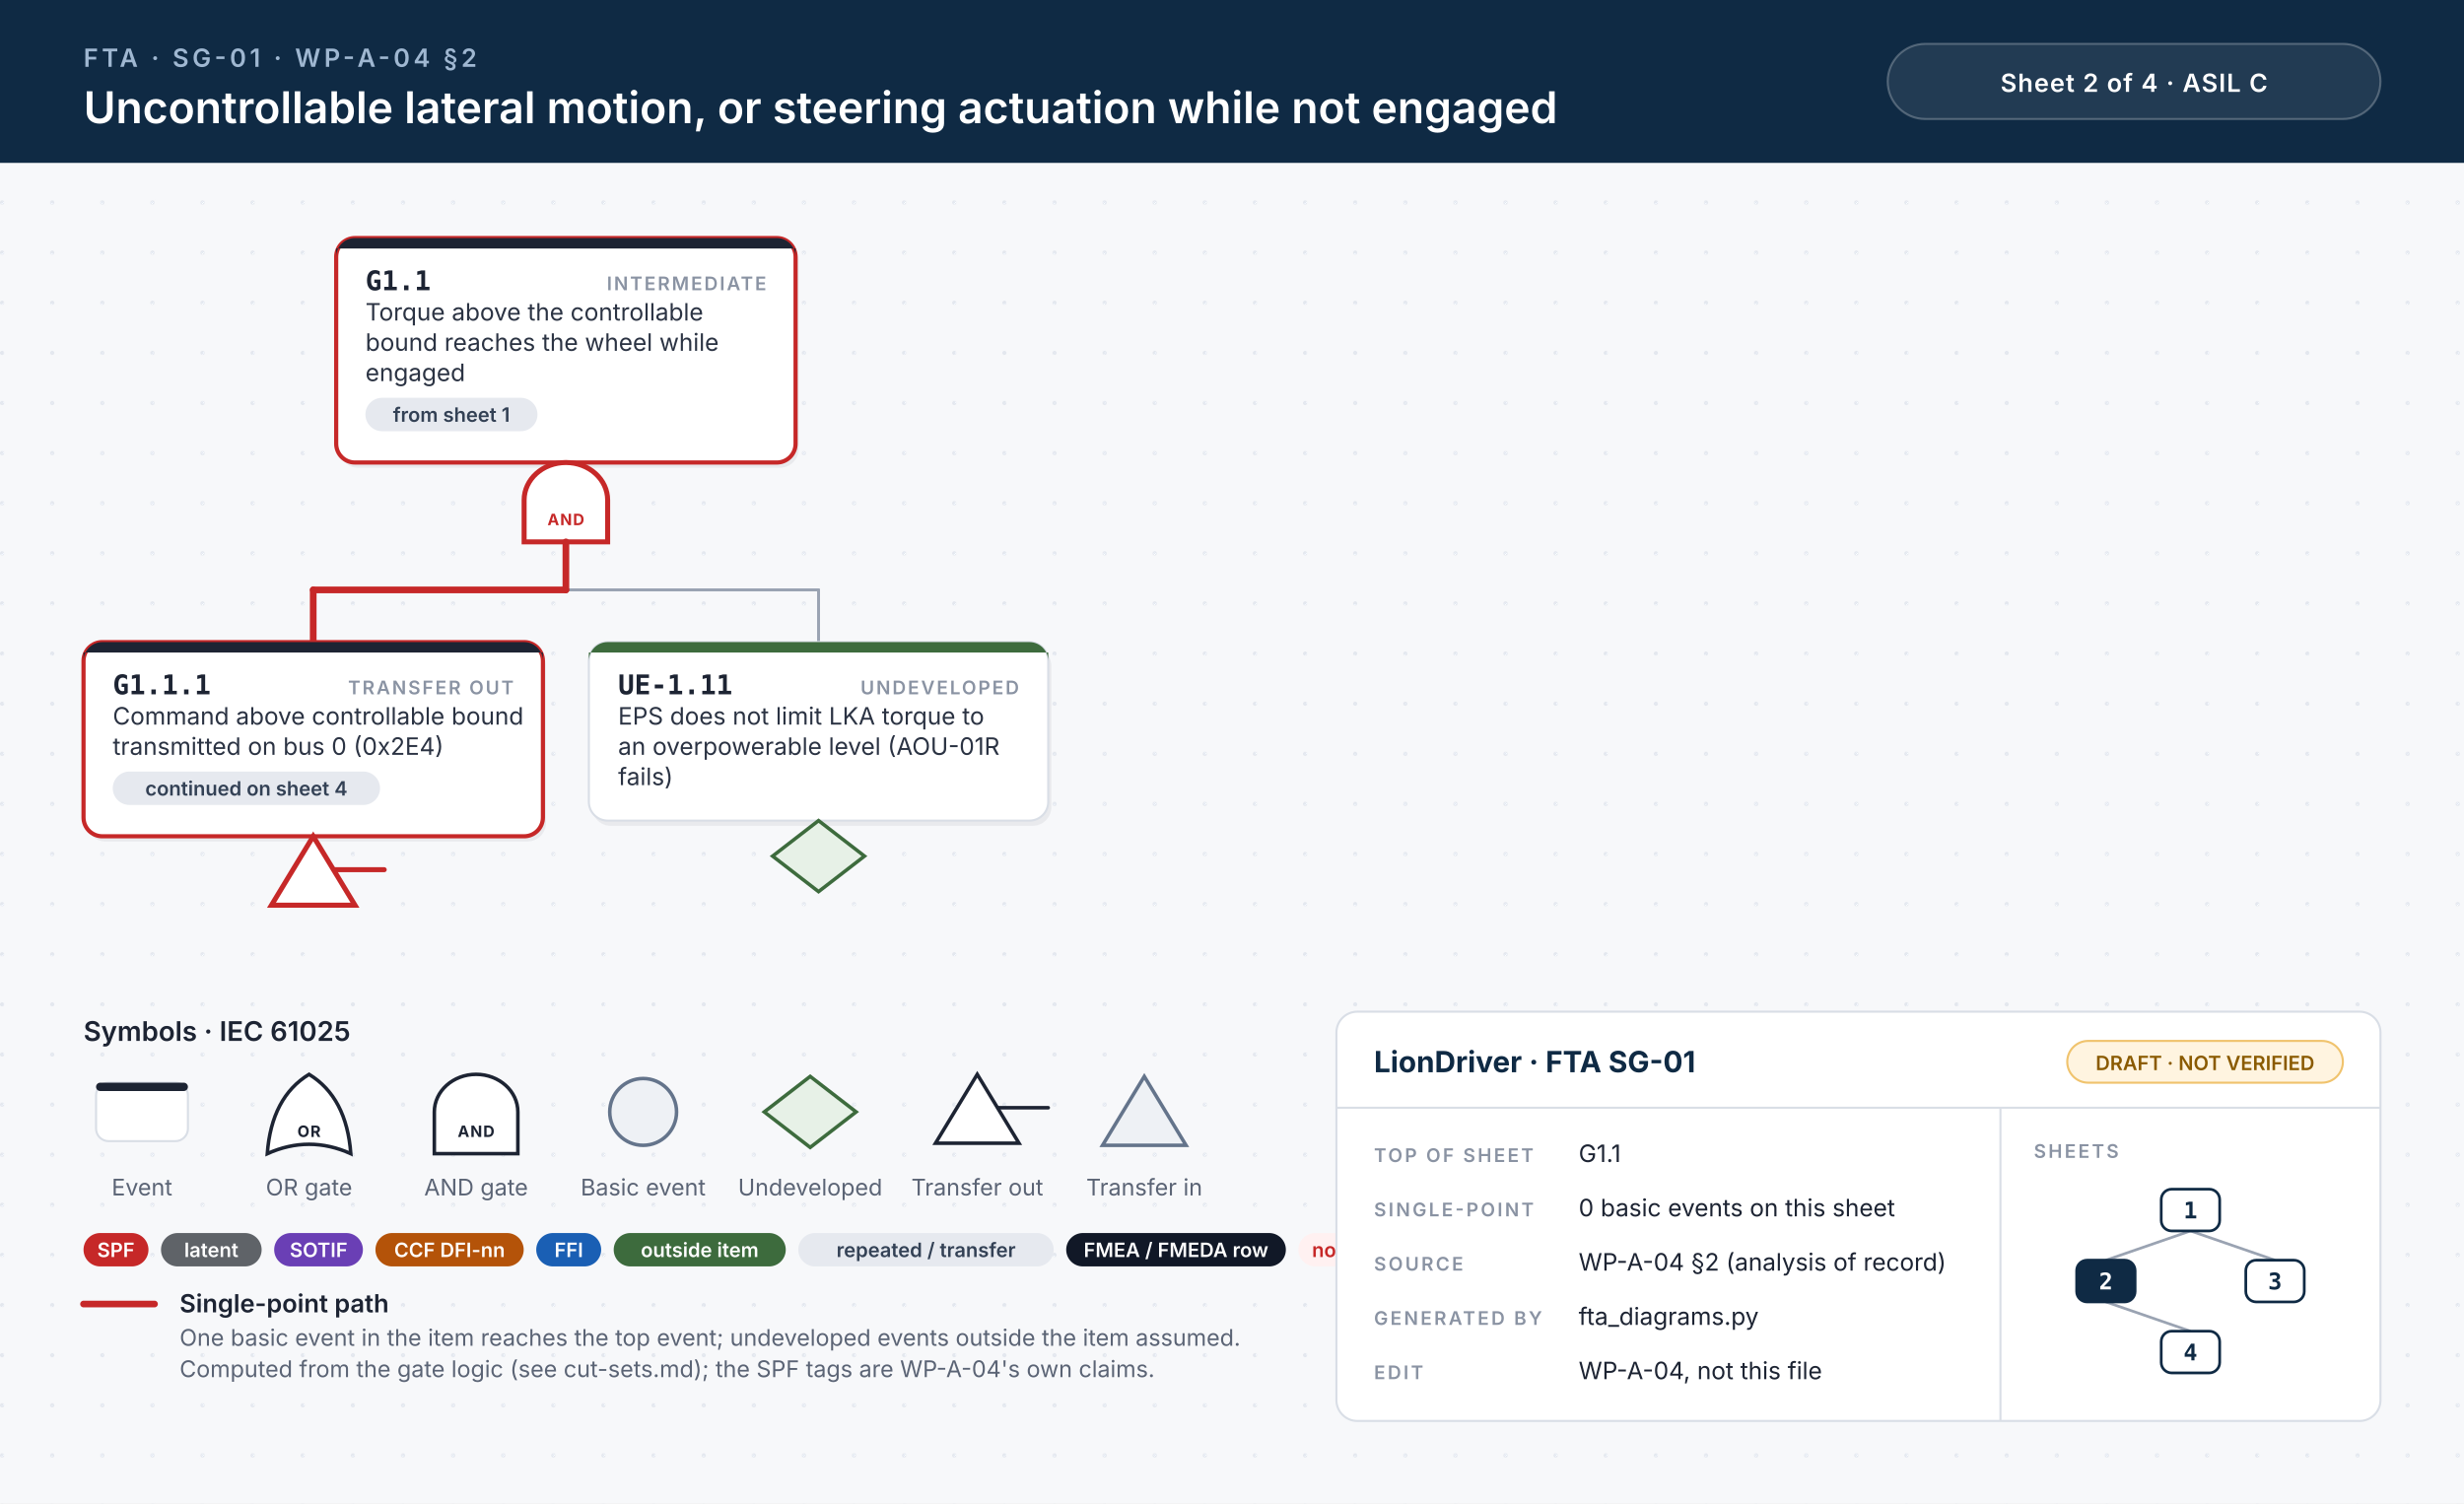
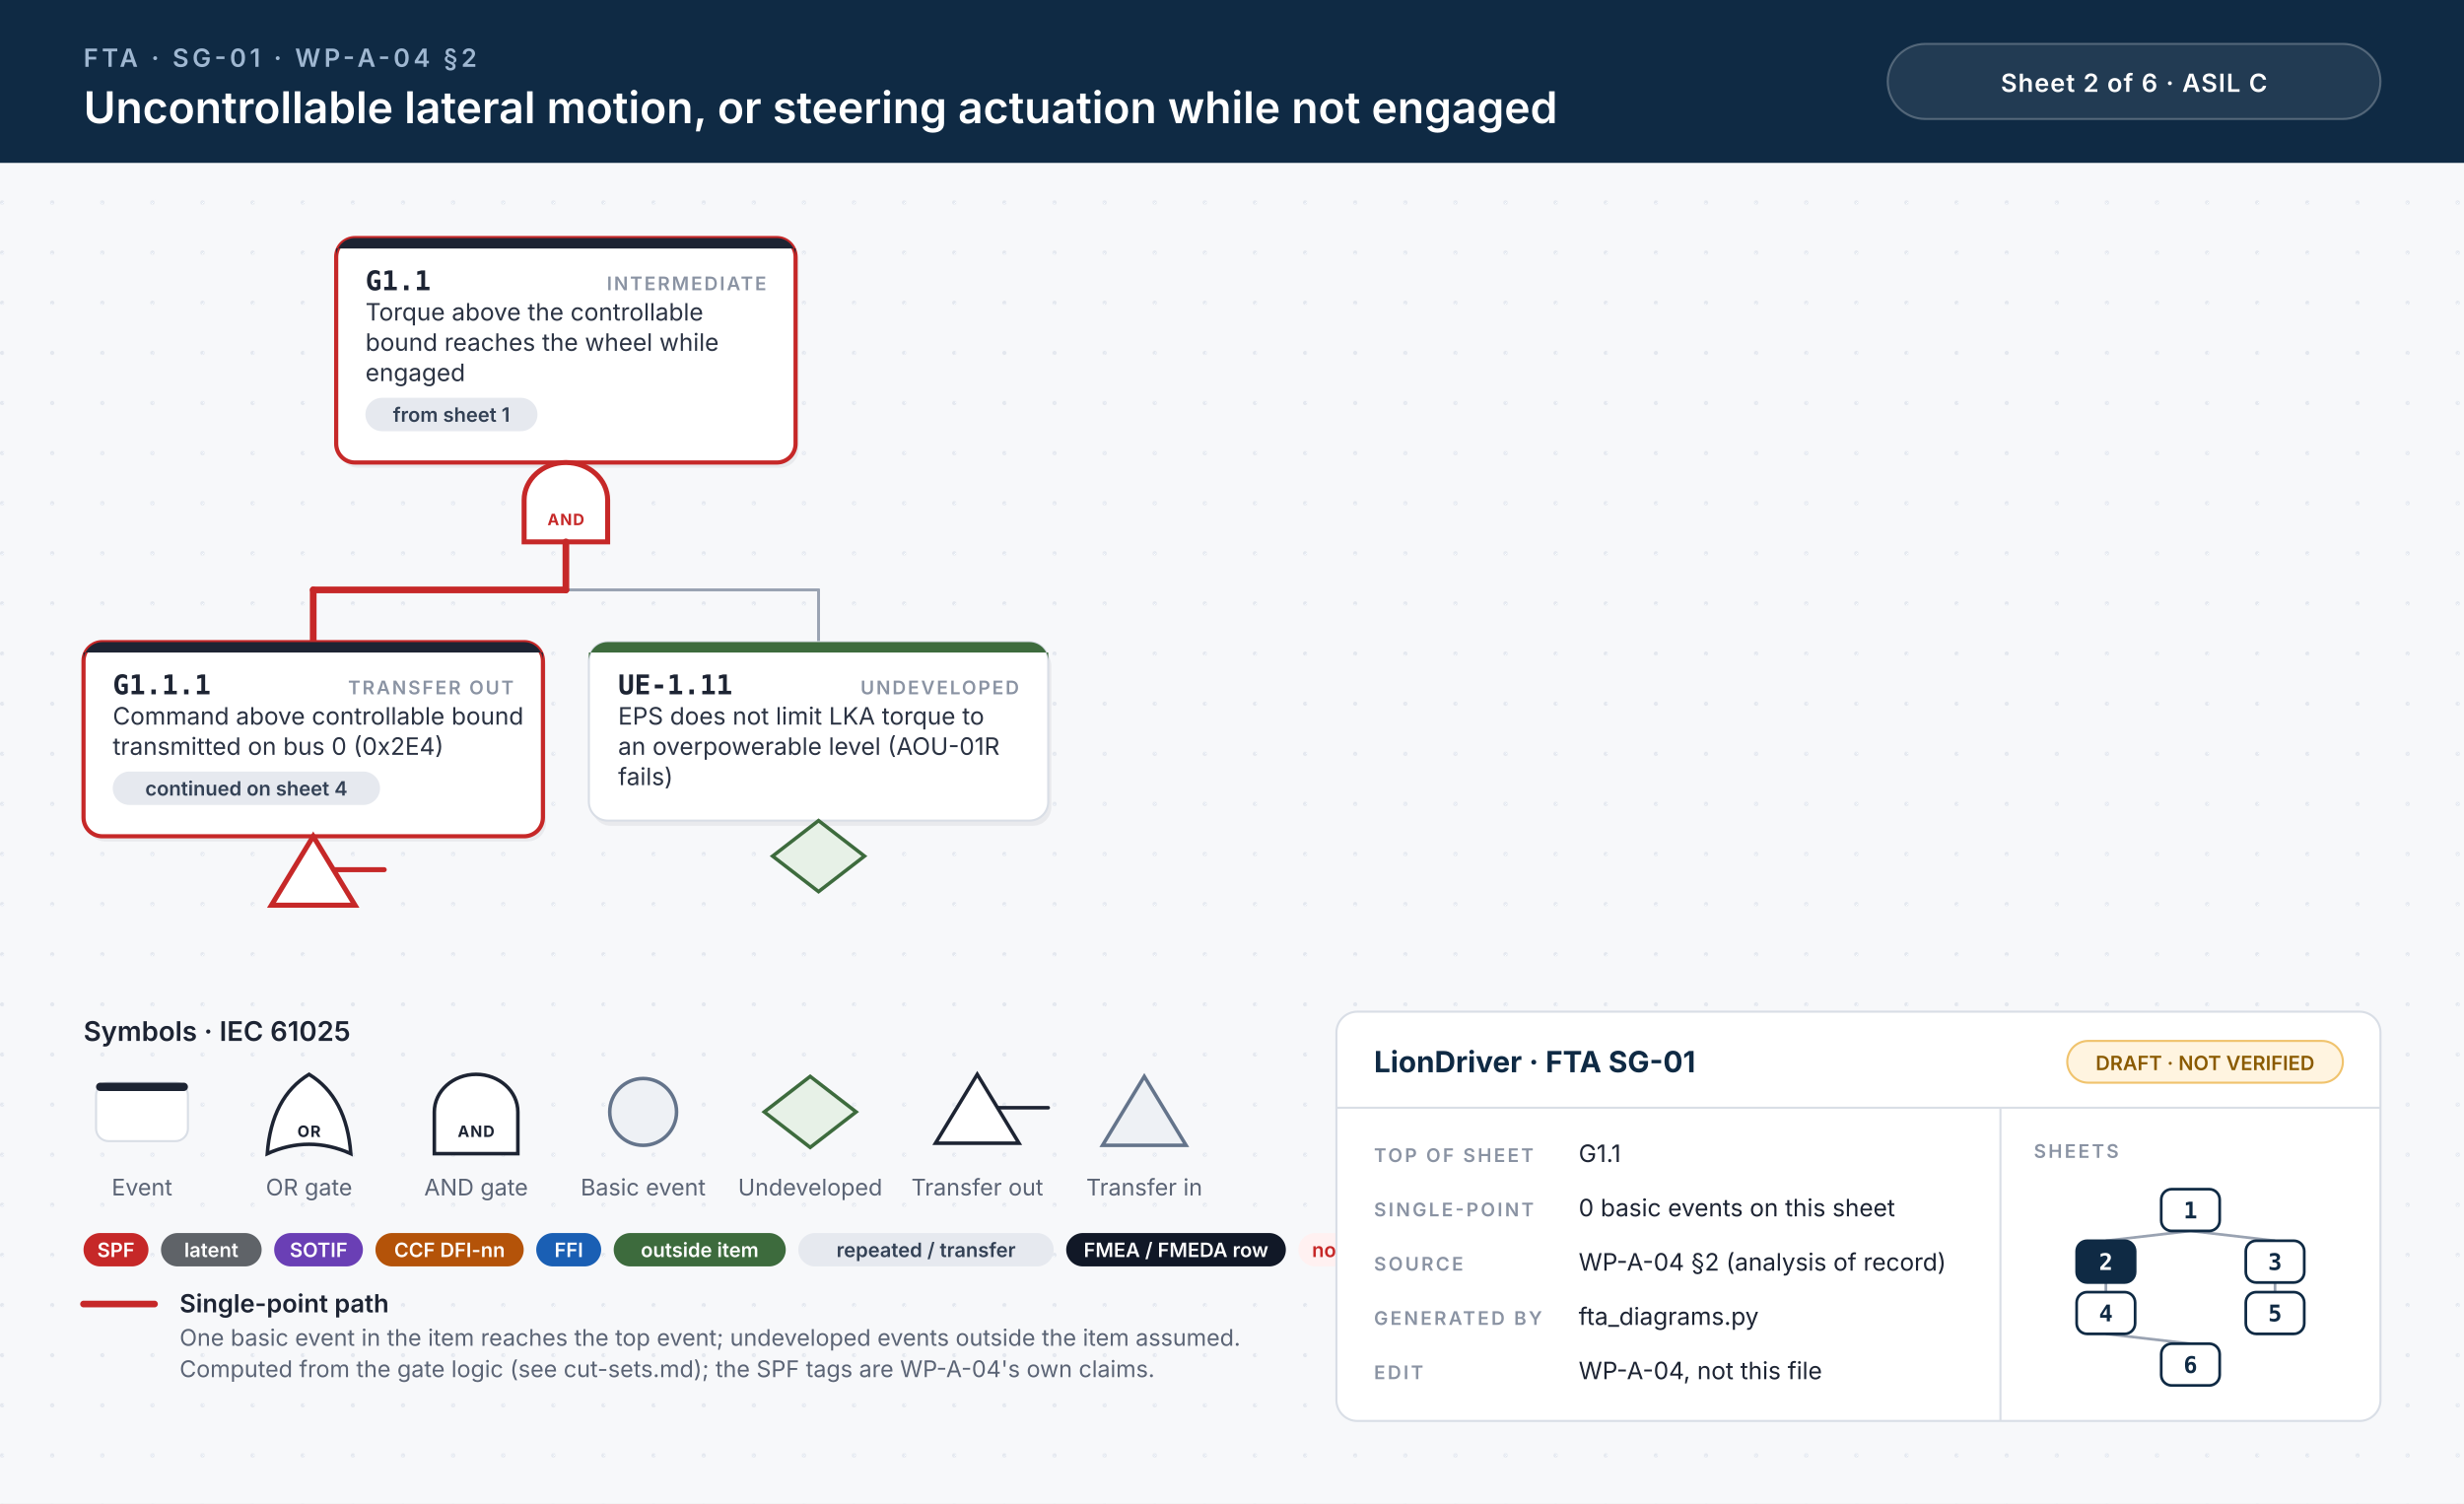
<svg xmlns="http://www.w3.org/2000/svg" width="1180" height="720" viewBox="0 0 1180 720">
  <style>.id{font:700 13px 'JetBrains Mono', Menlo, Consolas, monospace;fill:#1d2433}.kind{font:600 9px Inter, 'Helvetica Neue', Helvetica, Arial, sans-serif;letter-spacing:.1em;fill:#8a93a3;text-anchor:end}.d{font:400 11.5px Inter, 'Helvetica Neue', Helvetica, Arial, sans-serif;fill:#2b3343}.n{font:italic 400 10.5px Inter, 'Helvetica Neue', Helvetica, Arial, sans-serif;fill:#6b7385}.chip{font:600 9.5px Inter, 'Helvetica Neue', Helvetica, Arial, sans-serif;text-anchor:middle}.gl{font:700 7.5px Inter, 'Helvetica Neue', Helvetica, Arial, sans-serif;letter-spacing:.06em;text-anchor:middle}.eyebrow{font:600 12px Inter, 'Helvetica Neue', Helvetica, Arial, sans-serif;letter-spacing:.14em;fill:#9fb7d1}.title{font:600 21px Inter, 'Helvetica Neue', Helvetica, Arial, sans-serif;fill:#fff}.title2{font:600 17px Inter, 'Helvetica Neue', Helvetica, Arial, sans-serif;fill:#fff}.hc{font:600 12px Inter, 'Helvetica Neue', Helvetica, Arial, sans-serif;letter-spacing:.04em;fill:#fff;text-anchor:middle}.lh{font:600 13px Inter, 'Helvetica Neue', Helvetica, Arial, sans-serif;fill:#1d2433}.lb{font:600 12px Inter, 'Helvetica Neue', Helvetica, Arial, sans-serif;fill:#1d2433}.s{font:400 11px Inter, 'Helvetica Neue', Helvetica, Arial, sans-serif;fill:#5b6475}.tbh{font:700 14px Inter, 'Helvetica Neue', Helvetica, Arial, sans-serif;fill:#0f2a44}.k{font:600 9px Inter, 'Helvetica Neue', Helvetica, Arial, sans-serif;letter-spacing:.12em;fill:#8a93a3}.v{font:400 11.5px Inter, 'Helvetica Neue', Helvetica, Arial, sans-serif;fill:#1d2433}.mm{font:700 11px 'JetBrains Mono', Menlo, Consolas, monospace;text-anchor:middle}.w{stroke:#9aa3b2;stroke-width:1.4;stroke-linecap:round}.wh{stroke:#c62828;stroke-width:3.2;stroke-linecap:round}.shadow{fill:#0f172a;opacity:.06}</style>
  <defs>
    <pattern id="dots" width="24" height="24" patternUnits="userSpaceOnUse">
      <circle cx="1" cy="1" r="1" fill="#e3e7ee" />
    </pattern>
  </defs>
  <rect width="100%" height="100%" fill="#f7f8fa" />
  <rect y="78" width="100%" height="642" fill="url(#dots)" />
  <rect width="100%" height="78" fill="#0f2a44" />
  <text x="40" y="32" class="eyebrow">FTA · SG-01 · WP-A-04 §2</text>
  <text x="40" y="59" class="title">Uncontrollable lateral motion, or steering actuation while not engaged</text>
  <rect x="904" y="21" width="236" height="36" rx="18" fill="#ffffff14" stroke="#ffffff40" />
-   <text x="1022" y="44" class="hc">Sheet 2 of 4  ·  ASIL C</text>
+   <text x="1022" y="44" class="hc">Sheet 2 of 6  ·  ASIL C</text>
  <rect x="162.5" y="116.5" width="220" height="107.5" rx="9" class="shadow" />
  <rect x="161.0" y="114" width="220" height="107.5" rx="9" fill="#fff" stroke="#c62828" stroke-width="2" />
  <path d="M170.0,114 H372.0 A9,9 0 0 1 381.0,123 V119 H161.0 V123 A9,9 0 0 1 170.0,114 Z" fill="#1d2433" />
  <text x="175.0" y="139" class="id">G1.1</text>
  <text x="367.0" y="139" class="kind">INTERMEDIATE</text>
  <text x="175.0" y="153.5" class="d">Torque above the controllable</text>
  <text x="175.0" y="168.0" class="d">bound reaches the wheel while</text>
  <text x="175.0" y="182.5" class="d">engaged</text>
  <rect x="175.0" y="190.5" width="82.4" height="16" rx="8" fill="#e6e9ef" />
  <text x="216.2" y="202.0" class="chip" fill="#334155">from sheet 1</text>
  <path d="M251.0,259.5 L251.0,239.5 A20,18 0 0 1 291.0,239.5 L291.0,259.5 Z" fill="#fff" stroke="#c62828" stroke-width="2.4" />
  <text x="271.0" y="251.5" class="gl" fill="#c62828">AND</text>
  <line x1="150.0" y1="282.5" x2="392.0" y2="282.5" class="w" />
  <line x1="150.0" y1="282.5" x2="271.0" y2="282.5" class="wh" />
  <line x1="271.0" y1="259.5" x2="271.0" y2="282.5" class="wh" />
  <line x1="150.0" y1="282.5" x2="150.0" y2="307.5" class="wh" />
  <line x1="392.0" y1="282.5" x2="392.0" y2="307.5" class="w" />
  <rect x="41.5" y="310.0" width="220" height="93.0" rx="9" class="shadow" />
  <rect x="40" y="307.5" width="220" height="93.0" rx="9" fill="#fff" stroke="#c62828" stroke-width="2" />
  <path d="M49,307.5 H251 A9,9 0 0 1 260,316.5 V312.5 H40 V316.5 A9,9 0 0 1 49,307.5 Z" fill="#1d2433" />
  <text x="54" y="332.5" class="id">G1.1.1</text>
  <text x="246" y="332.5" class="kind">TRANSFER OUT</text>
  <text x="54" y="347.0" class="d">Command above controllable bound</text>
  <text x="54" y="361.5" class="d">transmitted on bus 0 (0x2E4)</text>
  <rect x="54.0" y="369.5" width="128.0" height="16" rx="8" fill="#e6e9ef" />
  <text x="118.0" y="381.0" class="chip" fill="#334155">continued on sheet 4</text>
  <path d="M150.0,400.5 L170.0,433.5 L130.0,433.5 Z" fill="#fff" stroke="#c62828" stroke-width="2.4" />
  <line x1="160.0" y1="416.5" x2="184.0" y2="416.5" stroke="#c62828" stroke-width="2.4" stroke-linecap="round" />
  <rect x="283.5" y="310.0" width="220" height="85.5" rx="9" class="shadow" />
  <rect x="282" y="307.5" width="220" height="85.5" rx="9" fill="#fff" stroke="#d9dee6" stroke-width="1" />
  <path d="M291,307.5 H493 A9,9 0 0 1 502,316.5 V312.5 H282 V316.5 A9,9 0 0 1 291,307.5 Z" fill="#3d6b3d" />
  <text x="296" y="332.5" class="id">UE-1.11</text>
  <text x="488" y="332.5" class="kind">UNDEVELOPED</text>
  <text x="296" y="347.0" class="d">EPS does not limit LKA torque to</text>
  <text x="296" y="361.5" class="d">an overpowerable level (AOU-01R</text>
  <text x="296" y="376.0" class="d">fails)</text>
  <path d="M392.0,393.0 L414.0,410.0 L392.0,427.0 L370.0,410.0 Z" fill="#e7f1e7" stroke="#3d6b3d" stroke-width="1.7" />
  <text x="40" y="498.5" class="lh">Symbols · IEC 61025</text>
  <rect x="46" y="518.5" width="44" height="28" rx="6" fill="#fff" stroke="#d9dee6" />
  <rect x="46" y="518.5" width="44" height="4" rx="2" fill="#1d2433" />
  <text x="68" y="572.5" class="s" text-anchor="middle">Event</text>
  <path d="M128,552.5 Q148,543.5 168,552.5 Q166,525.5 148,514.5 Q130,525.5 128,552.5 Z" fill="#fff" stroke="#1d2433" stroke-width="1.7" />
  <text x="148" y="544.5" class="gl" fill="#1d2433">OR</text>
  <text x="148" y="572.5" class="s" text-anchor="middle">OR gate</text>
  <path d="M208,552.5 L208,532.5 A20,18 0 0 1 248,532.5 L248,552.5 Z" fill="#fff" stroke="#1d2433" stroke-width="1.7" />
  <text x="228" y="544.5" class="gl" fill="#1d2433">AND</text>
  <text x="228" y="572.5" class="s" text-anchor="middle">AND gate</text>
  <circle cx="308" cy="532.5" r="16" fill="#eef1f5" stroke="#64748b" stroke-width="1.7" />
  <text x="308" y="572.5" class="s" text-anchor="middle">Basic event</text>
  <path d="M388,515.5 L410,532.5 L388,549.5 L366,532.5 Z" fill="#e7f1e7" stroke="#3d6b3d" stroke-width="1.7" />
  <text x="388" y="572.5" class="s" text-anchor="middle">Undeveloped</text>
  <path d="M468,514.5 L488,547.5 L448,547.5 Z" fill="#fff" stroke="#1d2433" stroke-width="1.7" />
  <line x1="478" y1="530.5" x2="502" y2="530.5" stroke="#1d2433" stroke-width="1.7" stroke-linecap="round" />
  <text x="468" y="572.5" class="s" text-anchor="middle">Transfer out</text>
  <path d="M548,515.5 L568,548.5 L528,548.5 Z" fill="#eef1f5" stroke="#64748b" stroke-width="1.7" />
  <text x="548" y="572.5" class="s" text-anchor="middle">Transfer in</text>
  <rect x="40.0" y="590.5" width="31.1" height="16" rx="8" fill="#c62828" />
  <text x="55.5" y="602.0" class="chip" fill="#fff">SPF</text>
  <rect x="77.1" y="590.5" width="48.2" height="16" rx="8" fill="#5f6368" />
  <text x="101.2" y="602.0" class="chip" fill="#fff">latent</text>
  <rect x="131.3" y="590.5" width="42.5" height="16" rx="8" fill="#6a3fb5" />
  <text x="152.6" y="602.0" class="chip" fill="#fff">SOTIF</text>
  <rect x="179.8" y="590.5" width="71.0" height="16" rx="8" fill="#b45309" />
  <text x="215.3" y="602.0" class="chip" fill="#fff">CCF DFI-nn</text>
  <rect x="256.8" y="590.5" width="31.1" height="16" rx="8" fill="#1a5fb4" />
  <text x="272.4" y="602.0" class="chip" fill="#fff">FFI</text>
  <rect x="293.9" y="590.5" width="82.4" height="16" rx="8" fill="#3d6b3d" />
  <text x="335.1" y="602.0" class="chip" fill="#fff">outside item</text>
  <rect x="382.3" y="590.5" width="122.3" height="16" rx="8" fill="#e6e9ef" />
  <text x="443.5" y="602.0" class="chip" fill="#334155">repeated / transfer</text>
  <rect x="510.6" y="590.5" width="105.2" height="16" rx="8" fill="#111827" />
  <text x="563.2" y="602.0" class="chip" fill="#fff">FMEA / FMEDA row</text>
  <rect x="621.8" y="590.5" width="53.9" height="16" rx="8" fill="#fff1f1" />
  <text x="648.8" y="602.0" class="chip" fill="#c62828">no FMEA</text>
  <line x1="40" y1="624.5" x2="74" y2="624.5" class="wh" />
  <text x="86" y="628.5" class="lb">Single-point path</text>
  <text x="86" y="644.5" class="s">One basic event in the item reaches the top event; undeveloped events outside the item assumed.</text>
  <text x="86" y="659.5" class="s">Computed from the gate logic (see cut-sets.md); the SPF tags are WP-A-04's own claims.</text>
  <rect x="640" y="484.5" width="500" height="196" rx="10" fill="#fff" stroke="#d9dee6" />
  <line x1="640" y1="530.5" x2="1140" y2="530.5" stroke="#d9dee6" />
  <line x1="958" y1="530.5" x2="958" y2="680.5" stroke="#d9dee6" />
  <text x="658" y="513.5" class="tbh">LionDriver · FTA SG-01</text>
  <rect x="990" y="498.5" width="132" height="20" rx="10" fill="#fff4e0" stroke="#f0c36d" />
  <text x="1056" y="512.5" class="chip" fill="#8a5a00">DRAFT · NOT VERIFIED</text>
  <text x="658" y="556.5" class="k">TOP OF SHEET</text>
  <text x="756" y="556.5" class="v">G1.1</text>
  <text x="658" y="582.5" class="k">SINGLE-POINT</text>
  <text x="756" y="582.5" class="v">0 basic events on this sheet</text>
  <text x="658" y="608.5" class="k">SOURCE</text>
  <text x="756" y="608.5" class="v">WP-A-04 §2 (analysis of record)</text>
  <text x="658" y="634.5" class="k">GENERATED BY</text>
  <text x="756" y="634.5" class="v">fta_diagrams.py</text>
  <text x="658" y="660.5" class="k">EDIT</text>
  <text x="756" y="660.5" class="v">WP-A-04, not this file</text>
  <text x="974" y="554.5" class="k">SHEETS</text>
-   <line x1="1049.0" y1="589.5" x2="1008.5" y2="603.5" stroke="#9aa3b2" stroke-width="1.3" />
-   <line x1="1049.0" y1="589.5" x2="1089.5" y2="603.5" stroke="#9aa3b2" stroke-width="1.3" />
-   <line x1="1008.5" y1="623.5" x2="1049.0" y2="637.5" stroke="#9aa3b2" stroke-width="1.3" />
+   <line x1="1049.0" y1="589.5" x2="1008.5" y2="594.2" stroke="#9aa3b2" stroke-width="1.3" />
+   <line x1="1049.0" y1="589.5" x2="1089.5" y2="594.2" stroke="#9aa3b2" stroke-width="1.3" />
+   <line x1="1008.5" y1="614.2" x2="1008.5" y2="618.8" stroke="#9aa3b2" stroke-width="1.3" />
+   <line x1="1089.5" y1="614.2" x2="1089.5" y2="618.8" stroke="#9aa3b2" stroke-width="1.3" />
+   <line x1="1008.5" y1="638.8" x2="1049.0" y2="643.5" stroke="#9aa3b2" stroke-width="1.3" />
  <rect x="1035.0" y="569.5" width="28" height="20" rx="5" fill="#fff" stroke="#0f2a44" stroke-width="1.3" />
  <text x="1049.0" y="583.5" class="mm" fill="#0f2a44">1</text>
-   <rect x="994.5" y="603.5" width="28" height="20" rx="5" fill="#0f2a44" stroke="#0f2a44" stroke-width="1.3" />
-   <text x="1008.5" y="617.5" class="mm" fill="#fff">2</text>
-   <rect x="1075.5" y="603.5" width="28" height="20" rx="5" fill="#fff" stroke="#0f2a44" stroke-width="1.3" />
-   <text x="1089.5" y="617.5" class="mm" fill="#0f2a44">3</text>
-   <rect x="1035.0" y="637.5" width="28" height="20" rx="5" fill="#fff" stroke="#0f2a44" stroke-width="1.3" />
-   <text x="1049.0" y="651.5" class="mm" fill="#0f2a44">4</text>
+   <rect x="994.5" y="594.2" width="28" height="20" rx="5" fill="#0f2a44" stroke="#0f2a44" stroke-width="1.3" />
+   <text x="1008.5" y="608.2" class="mm" fill="#fff">2</text>
+   <rect x="1075.5" y="594.2" width="28" height="20" rx="5" fill="#fff" stroke="#0f2a44" stroke-width="1.3" />
+   <text x="1089.5" y="608.2" class="mm" fill="#0f2a44">3</text>
+   <rect x="994.5" y="618.8" width="28" height="20" rx="5" fill="#fff" stroke="#0f2a44" stroke-width="1.3" />
+   <text x="1008.5" y="632.8" class="mm" fill="#0f2a44">4</text>
+   <rect x="1075.5" y="618.8" width="28" height="20" rx="5" fill="#fff" stroke="#0f2a44" stroke-width="1.3" />
+   <text x="1089.5" y="632.8" class="mm" fill="#0f2a44">5</text>
+   <rect x="1035.0" y="643.5" width="28" height="20" rx="5" fill="#fff" stroke="#0f2a44" stroke-width="1.3" />
+   <text x="1049.0" y="657.5" class="mm" fill="#0f2a44">6</text>
</svg>
